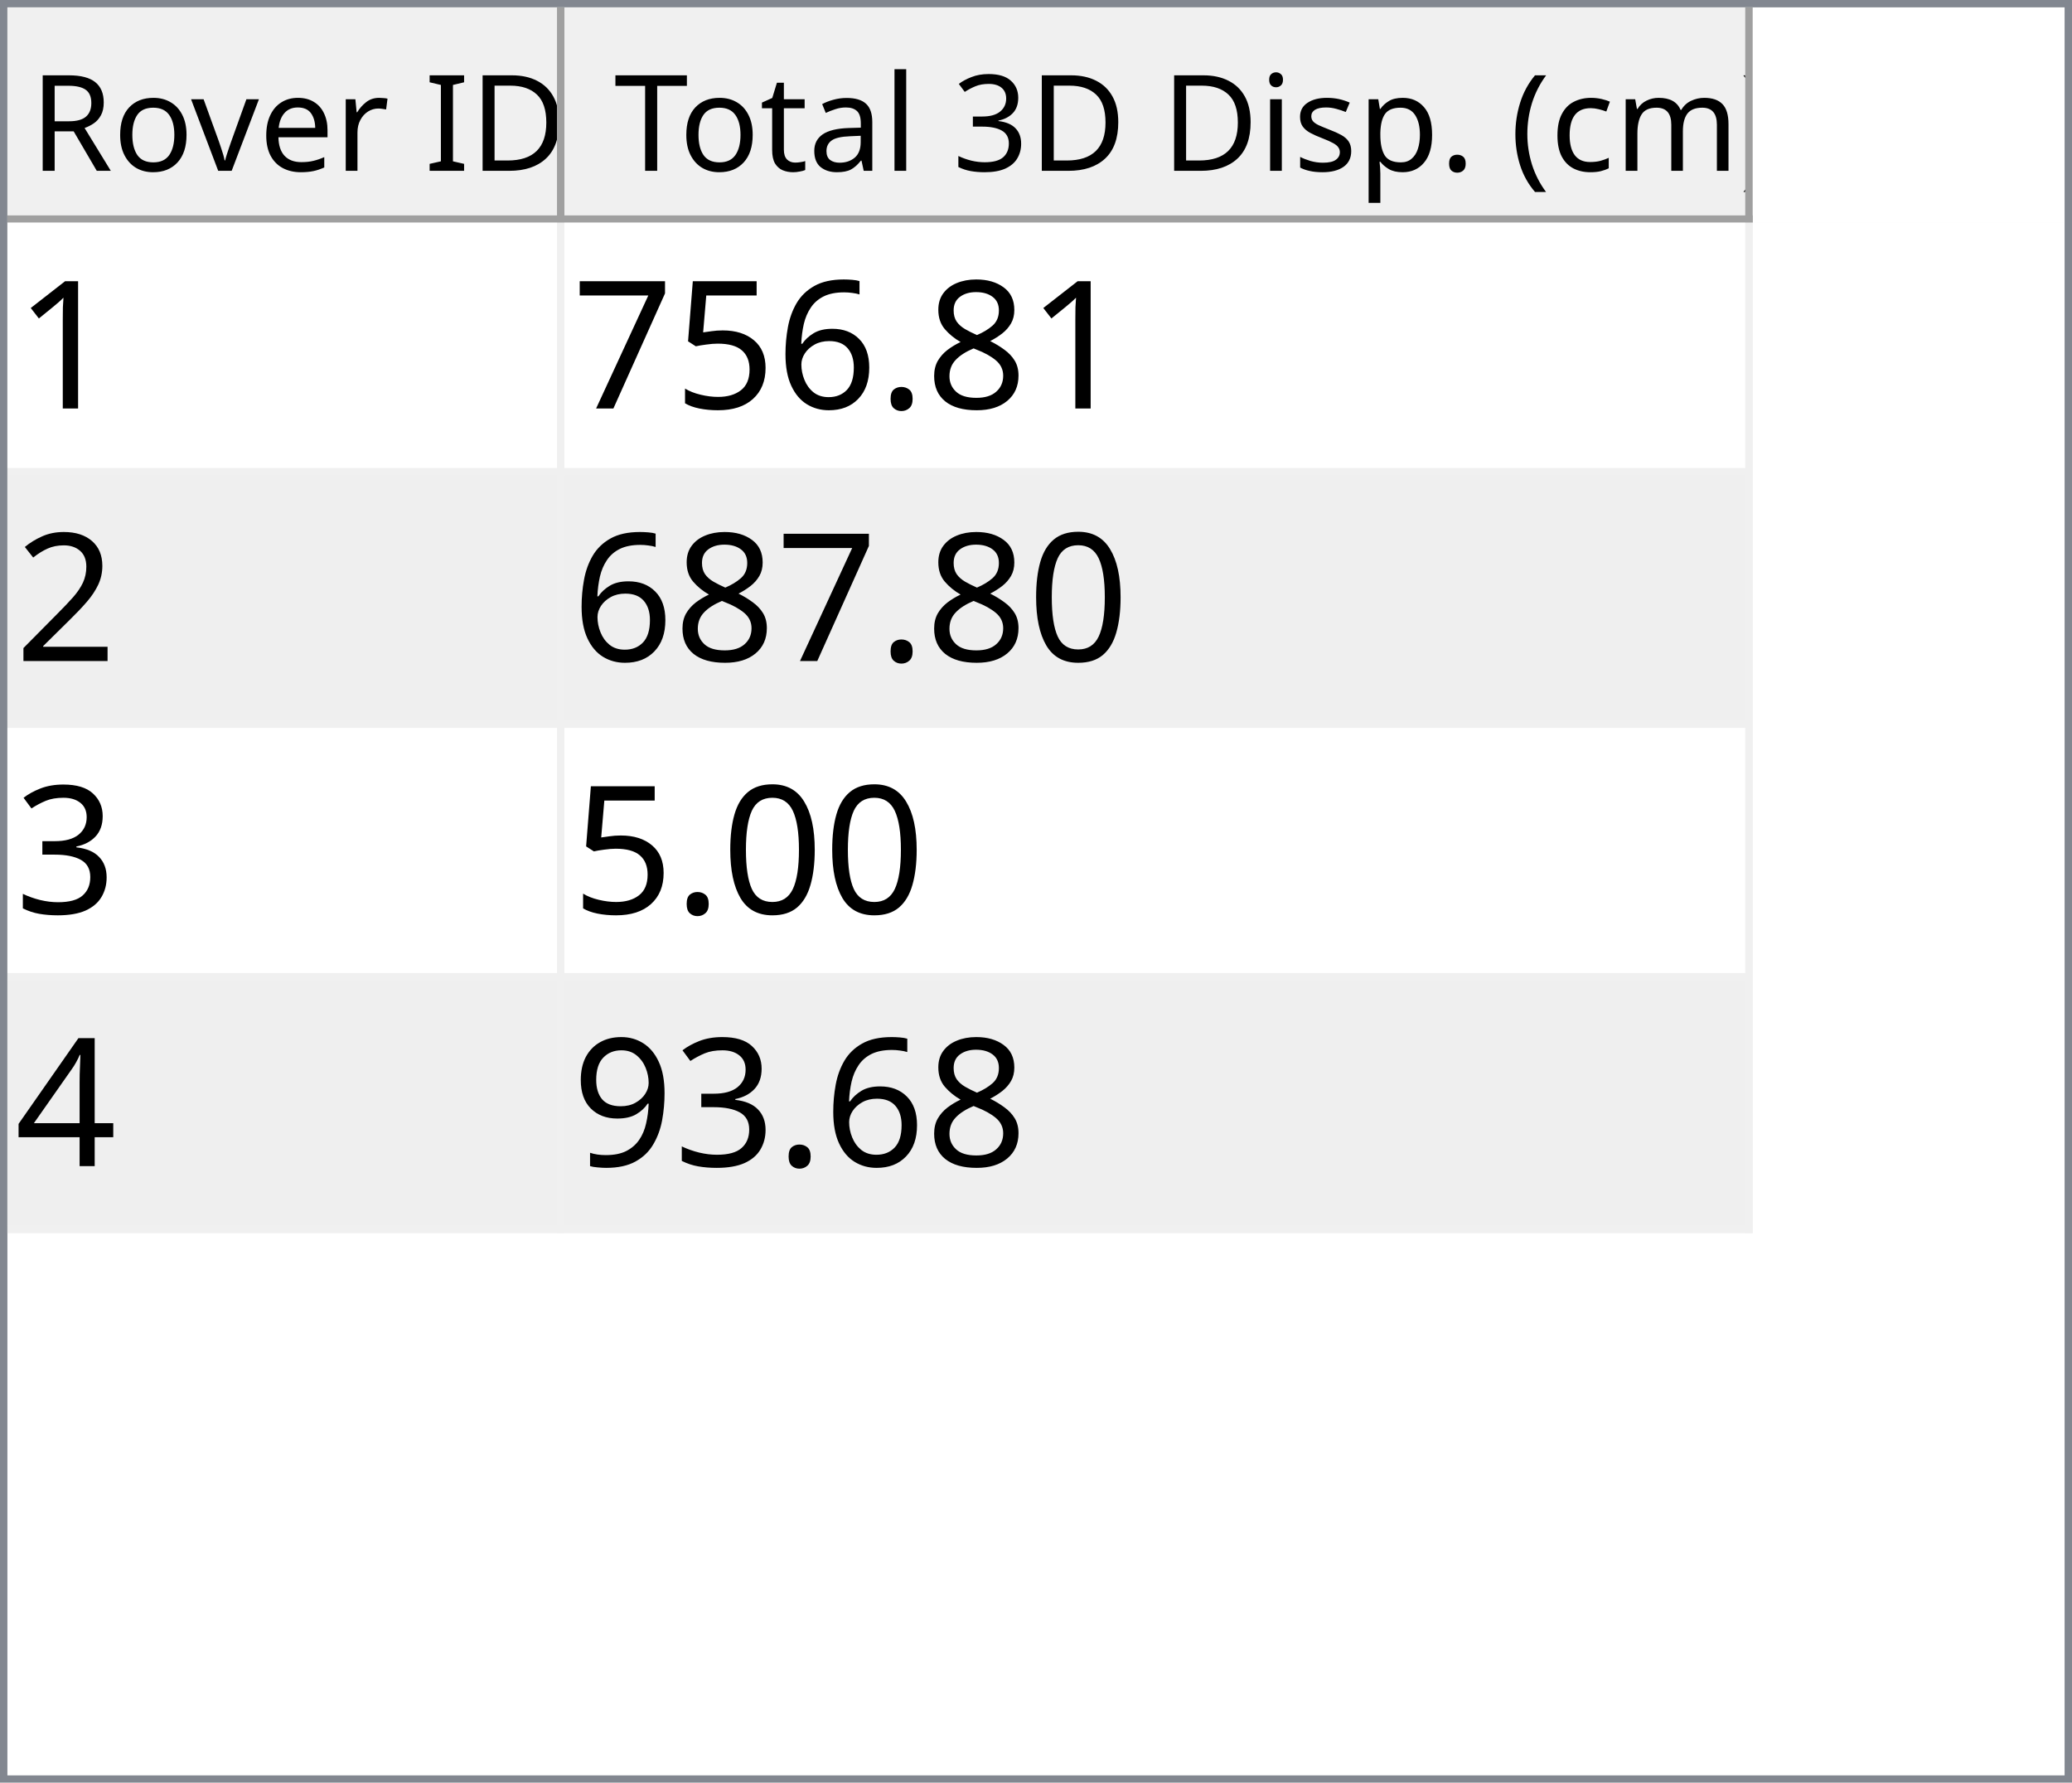
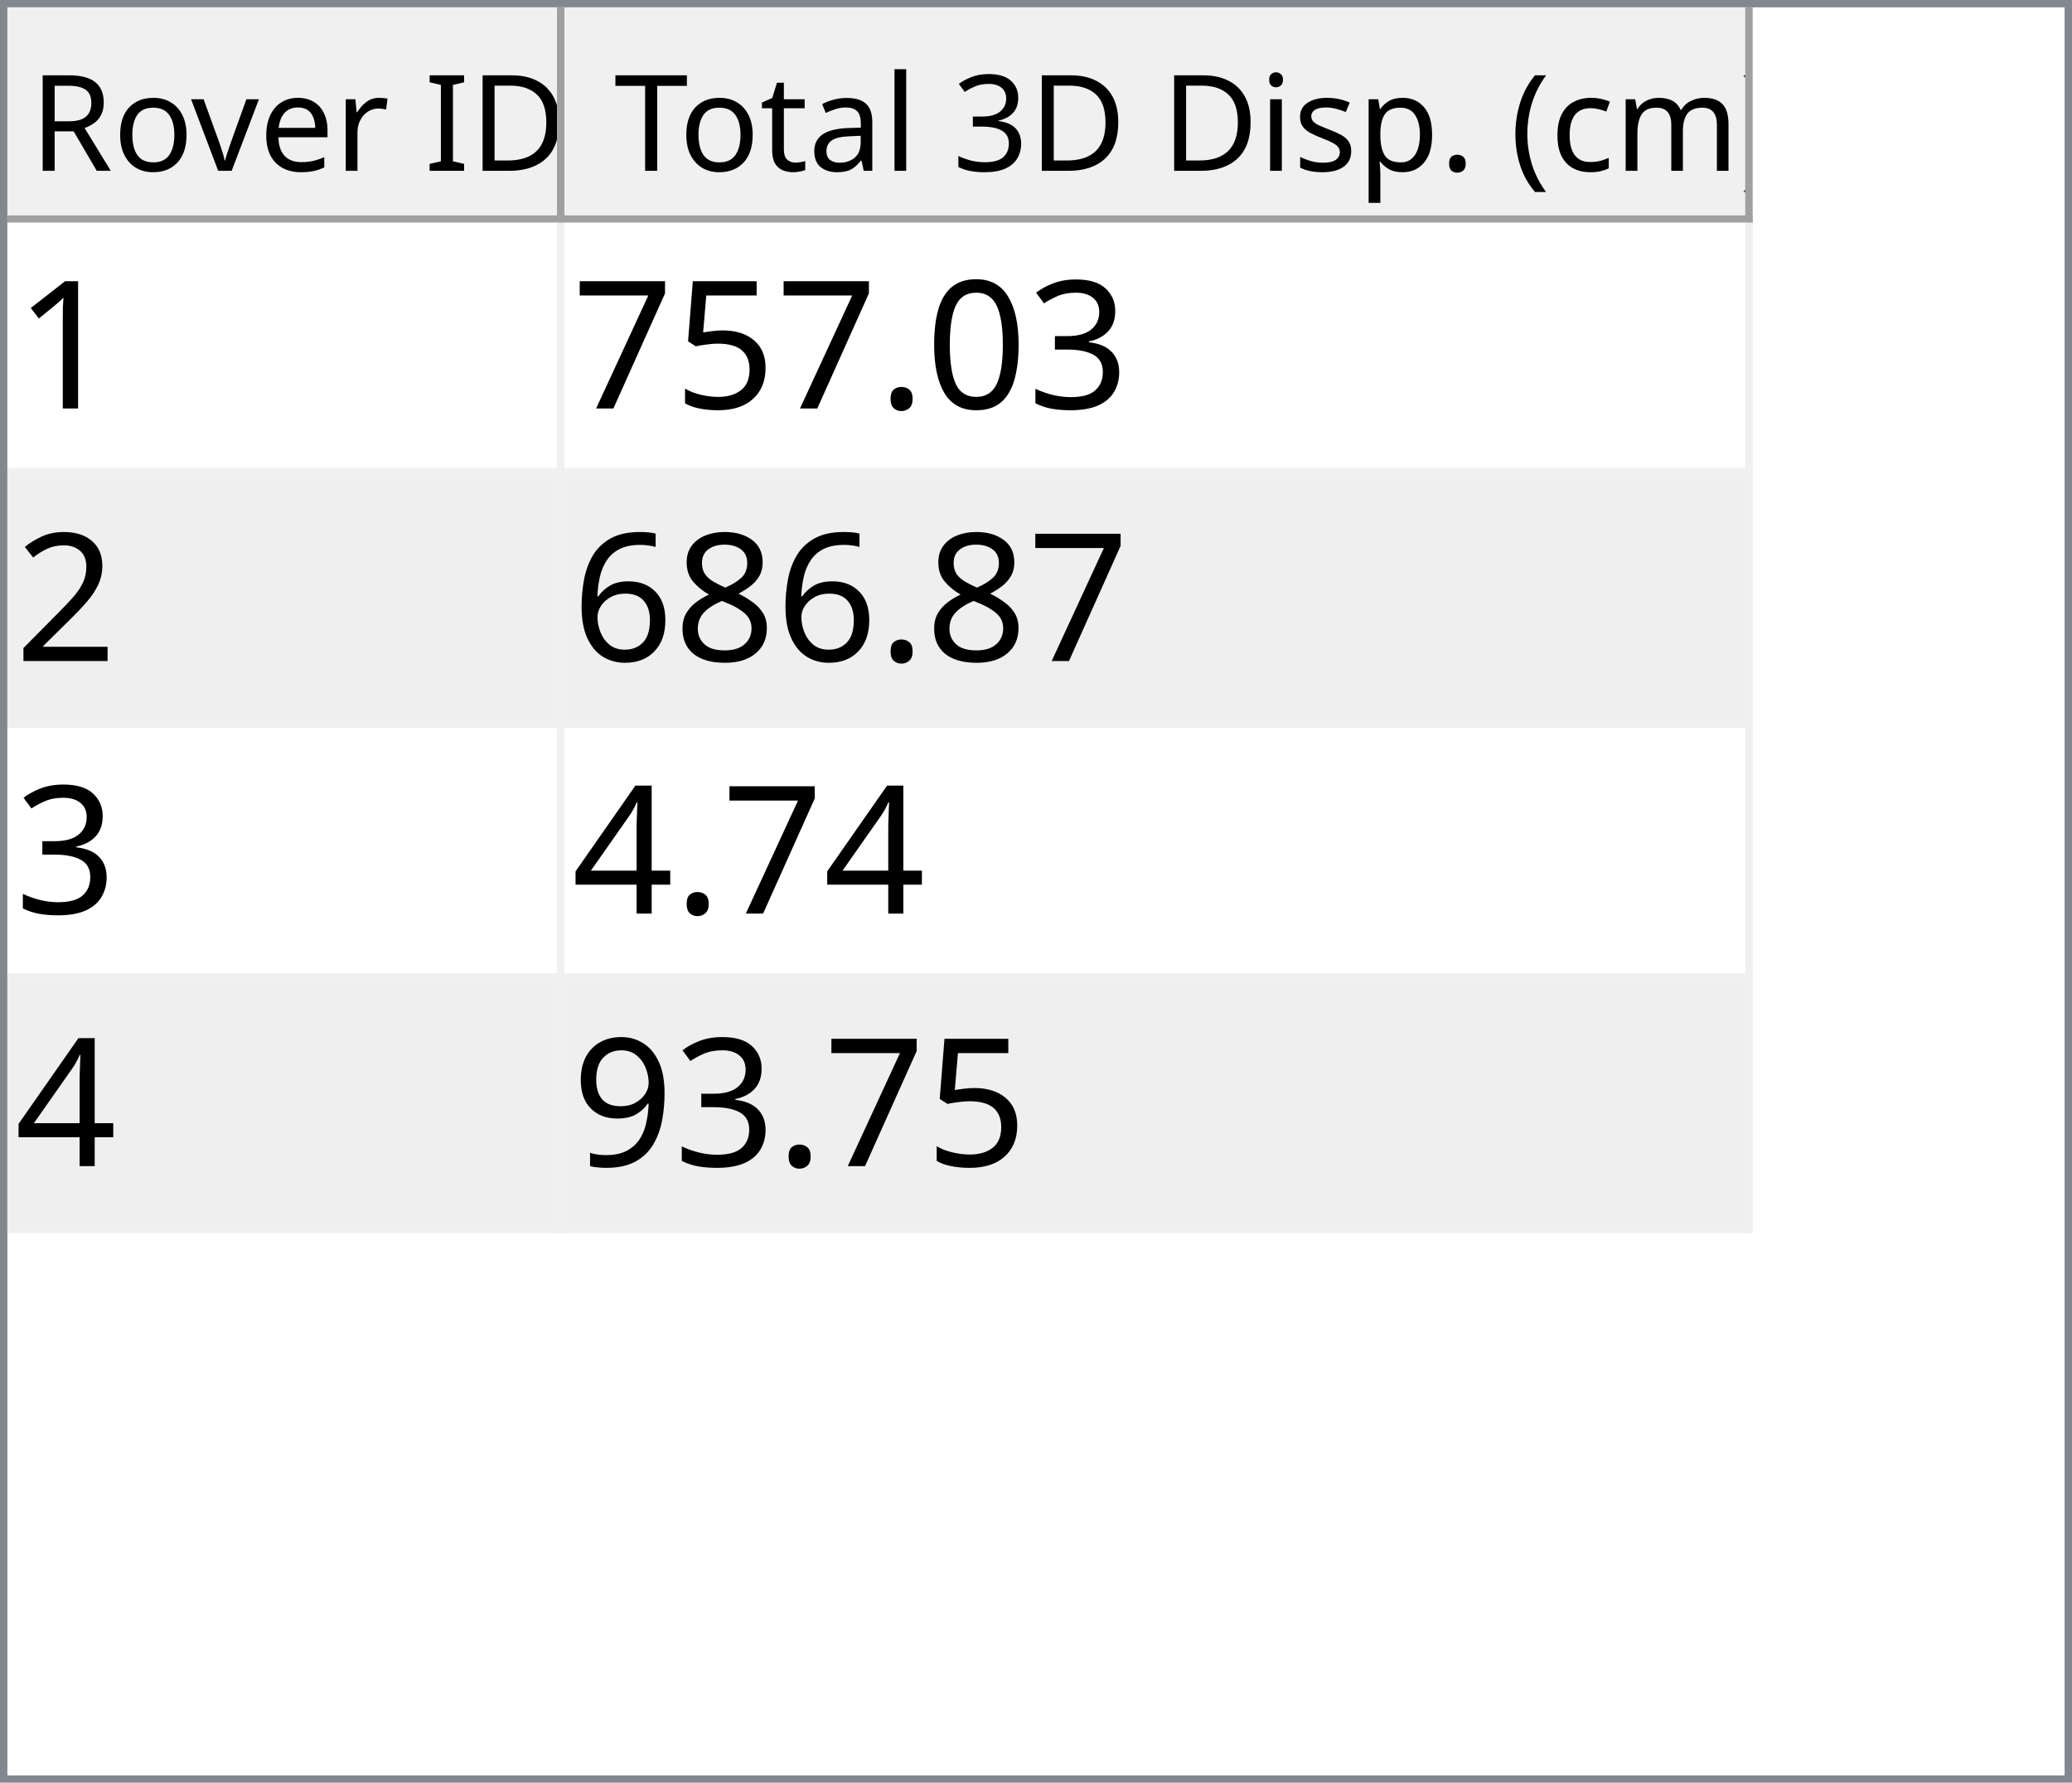
<svg xmlns="http://www.w3.org/2000/svg" style="fill-opacity:1; color-rendering:auto; color-interpolation:auto; text-rendering:auto; stroke:black; stroke-linecap:square; stroke-miterlimit:10; shape-rendering:auto; stroke-opacity:1; fill:black; stroke-dasharray:none; font-weight:normal; stroke-width:1; font-family:'Dialog'; font-style:normal; stroke-linejoin:miter; font-size:12px; stroke-dashoffset:0; image-rendering:auto;" width="279" height="240">
  <defs id="genericDefs" />
  <g>
    <defs id="defs1">
      <clipPath clipPathUnits="userSpaceOnUse" id="clipPath1">
        <path d="M0 0 L279 0 L279 240 L0 240 L0 0 Z" />
      </clipPath>
      <clipPath clipPathUnits="userSpaceOnUse" id="clipPath2">
        <path d="M0 0 L0 240 L279 240 L279 0 Z" />
      </clipPath>
      <clipPath clipPathUnits="userSpaceOnUse" id="clipPath3">
        <path d="M0 0 L0 29 L277 29 L277 0 Z" />
      </clipPath>
      <clipPath clipPathUnits="userSpaceOnUse" id="clipPath4">
        <path d="M0 0 L0 29 L75 29 L75 0 Z" />
      </clipPath>
      <clipPath clipPathUnits="userSpaceOnUse" id="clipPath5">
        <path d="M1 1 L1 28 L74 28 L74 1 Z" />
      </clipPath>
      <clipPath clipPathUnits="userSpaceOnUse" id="clipPath6">
        <path d="M0 0 L0 27 L73 27 L73 0 Z" />
      </clipPath>
      <clipPath clipPathUnits="userSpaceOnUse" id="clipPath7">
        <path d="M-0.5 -0.5 L-0.5 28.5 L74.5 28.5 L74.5 -0.5 Z" />
      </clipPath>
      <clipPath clipPathUnits="userSpaceOnUse" id="clipPath8">
        <path d="M0 0 L0 29 L160 29 L160 0 Z" />
      </clipPath>
      <clipPath clipPathUnits="userSpaceOnUse" id="clipPath9">
        <path d="M1 1 L1 28 L159 28 L159 1 Z" />
      </clipPath>
      <clipPath clipPathUnits="userSpaceOnUse" id="clipPath10">
        <path d="M0 0 L0 27 L158 27 L158 0 Z" />
      </clipPath>
      <clipPath clipPathUnits="userSpaceOnUse" id="clipPath11">
        <path d="M-0.5 -0.5 L-0.5 28.5 L159.5 28.5 L159.5 -0.5 Z" />
      </clipPath>
      <clipPath clipPathUnits="userSpaceOnUse" id="clipPath12">
        <path d="M0 0 L0 209 L277 209 L277 0 Z" />
      </clipPath>
      <clipPath clipPathUnits="userSpaceOnUse" id="clipPath13">
        <path d="M0 0 L0 136 L235 136 L235 0 Z" />
      </clipPath>
      <clipPath clipPathUnits="userSpaceOnUse" id="clipPath14">
        <path d="M-0.5 -0.5 L-0.5 135.5 L234.5 135.5 L234.5 -0.5 Z" />
      </clipPath>
      <clipPath clipPathUnits="userSpaceOnUse" id="clipPath15">
        <path d="M0 0 L0 33 L74 33 L74 0 Z" />
      </clipPath>
      <clipPath clipPathUnits="userSpaceOnUse" id="clipPath16">
        <path d="M0 0 L0 33 L159 33 L159 0 Z" />
      </clipPath>
      <font horiz-adv-x="64.551" id="font1">
        <font-face ascent="107.91" descent="25.098" units-per-em="100" style="font-style:normal; font-family:Segoe UI; font-weight:normal;" />
        <missing-glyph horiz-adv-x="64.551" d="M8.109 0 L8.109 68.266 L56.453 68.266 L56.453 0 L8.109 0 ZM15.328 7.234 L49.219 7.234 L49.219 61.031 L15.328 61.031 L15.328 7.234 Z" />
        <glyph unicode="D" horiz-adv-x="70.117" d="M9.188 0 L9.188 70.016 L28.516 70.016 Q65.531 70.016 65.531 35.891 Q65.531 19.672 55.25 9.836 Q44.969 0 27.734 0 L9.188 0 ZM17.391 62.594 L17.391 7.422 L27.828 7.422 Q41.609 7.422 49.273 14.797 Q56.938 22.172 56.938 35.688 Q56.938 62.594 28.328 62.594 L17.391 62.594 Z" />
        <glyph unicode="I" horiz-adv-x="26.611" d="M17.391 0 L9.188 0 L9.188 70.016 L17.391 70.016 L17.391 0 Z" />
        <glyph unicode=" " horiz-adv-x="27.393" d="" />
        <glyph unicode="r" horiz-adv-x="34.766" d="M34.188 41.891 Q32.078 43.5 28.125 43.5 Q23 43.5 19.555 38.672 Q16.109 33.844 16.109 25.484 L16.109 0 L8.109 0 L8.109 50 L16.109 50 L16.109 39.703 L16.312 39.703 Q18.016 44.969 21.531 47.922 Q25.047 50.875 29.391 50.875 Q32.516 50.875 34.188 50.203 L34.188 41.891 Z" />
        <glyph unicode="e" horiz-adv-x="52.295" d="M48.297 23 L12.984 23 Q13.188 14.656 17.484 10.109 Q21.781 5.562 29.297 5.562 Q37.75 5.562 44.828 11.141 L44.828 3.609 Q38.234 -1.172 27.391 -1.172 Q16.797 -1.172 10.742 5.641 Q4.688 12.453 4.688 24.812 Q4.688 36.469 11.305 43.82 Q17.922 51.172 27.734 51.172 Q37.547 51.172 42.922 44.828 Q48.297 38.484 48.297 27.203 L48.297 23 ZM40.094 29.781 Q40.047 36.719 36.75 40.578 Q33.453 44.438 27.594 44.438 Q21.922 44.438 17.969 40.383 Q14.016 36.328 13.094 29.781 L40.094 29.781 Z" />
        <glyph unicode="v" horiz-adv-x="47.9" d="M47.406 50 L27.484 0 L19.625 0 L0.688 50 L9.469 50 L22.172 13.672 Q23.578 9.672 23.922 6.688 L24.125 6.688 Q24.609 10.453 25.688 13.484 L38.969 50 L47.406 50 Z" />
        <glyph unicode="o" horiz-adv-x="58.594" d="M29 -1.172 Q17.922 -1.172 11.305 5.836 Q4.688 12.844 4.688 24.422 Q4.688 37.016 11.57 44.094 Q18.453 51.172 30.172 51.172 Q41.359 51.172 47.633 44.289 Q53.906 37.406 53.906 25.203 Q53.906 13.234 47.141 6.031 Q40.375 -1.172 29 -1.172 ZM29.594 44.438 Q21.875 44.438 17.383 39.188 Q12.891 33.938 12.891 24.703 Q12.891 15.828 17.43 10.695 Q21.969 5.562 29.594 5.562 Q37.359 5.562 41.531 10.594 Q45.703 15.625 45.703 24.906 Q45.703 34.281 41.531 39.359 Q37.359 44.438 29.594 44.438 Z" />
        <glyph unicode="R" horiz-adv-x="59.814" d="M59.375 0 L49.609 0 L37.891 19.625 Q36.281 22.359 34.766 24.289 Q33.25 26.219 31.664 27.438 Q30.078 28.656 28.25 29.219 Q26.422 29.781 24.125 29.781 L17.391 29.781 L17.391 0 L9.188 0 L9.188 70.016 L30.078 70.016 Q34.672 70.016 38.555 68.867 Q42.438 67.719 45.289 65.375 Q48.141 63.031 49.758 59.547 Q51.375 56.062 51.375 51.375 Q51.375 47.703 50.273 44.656 Q49.172 41.609 47.148 39.211 Q45.125 36.812 42.266 35.133 Q39.406 33.453 35.844 32.516 L35.844 32.328 Q37.594 31.547 38.891 30.547 Q40.188 29.547 41.359 28.18 Q42.531 26.812 43.68 25.078 Q44.828 23.344 46.234 21.047 L59.375 0 ZM17.391 62.594 L17.391 37.203 L28.516 37.203 Q31.594 37.203 34.203 38.133 Q36.812 39.062 38.719 40.797 Q40.625 42.531 41.703 45.047 Q42.781 47.562 42.781 50.688 Q42.781 56.297 39.141 59.445 Q35.5 62.594 28.609 62.594 L17.391 62.594 Z" />
        <glyph unicode=")" horiz-adv-x="30.176" d="M8.297 -15.922 L1.172 -15.922 Q16.406 2.344 16.406 26.812 Q16.406 51.469 1.078 70.016 L8.297 70.016 Q23.531 52.156 23.531 26.703 Q23.531 1.375 8.297 -15.922 Z" />
        <glyph unicode="m" horiz-adv-x="86.133" d="M79.109 0 L71.094 0 L71.094 28.719 Q71.094 37.016 68.531 40.727 Q65.969 44.438 59.906 44.438 Q54.781 44.438 51.195 39.75 Q47.609 35.062 47.609 28.516 L47.609 0 L39.594 0 L39.594 29.688 Q39.594 44.438 28.219 44.438 Q22.953 44.438 19.531 40.016 Q16.109 35.594 16.109 28.516 L16.109 0 L8.109 0 L8.109 50 L16.109 50 L16.109 42.094 L16.312 42.094 Q21.625 51.172 31.844 51.172 Q36.969 51.172 40.773 48.312 Q44.578 45.453 46 40.828 Q51.562 51.172 62.594 51.172 Q79.109 51.172 79.109 30.812 L79.109 0 Z" />
        <glyph unicode="c" horiz-adv-x="46.191" d="M42.188 2.297 Q36.422 -1.172 28.516 -1.172 Q17.828 -1.172 11.258 5.789 Q4.688 12.75 4.688 23.828 Q4.688 36.188 11.766 43.68 Q18.844 51.172 30.672 51.172 Q37.25 51.172 42.281 48.734 L42.281 40.531 Q36.719 44.438 30.375 44.438 Q22.703 44.438 17.797 38.945 Q12.891 33.453 12.891 24.516 Q12.891 15.719 17.508 10.641 Q22.125 5.562 29.891 5.562 Q36.422 5.562 42.188 9.906 L42.188 2.297 Z" />
        <glyph unicode="(" horiz-adv-x="30.176" d="M29.109 -15.922 L21.969 -15.922 Q6.844 1.375 6.844 26.703 Q6.844 52.156 21.969 70.016 L29.203 70.016 Q13.875 51.469 13.875 26.812 Q13.875 2.344 29.109 -15.922 Z" />
        <glyph unicode="." horiz-adv-x="21.68" d="M10.891 -1.078 Q8.641 -1.078 7.055 0.539 Q5.469 2.156 5.469 4.391 Q5.469 6.641 7.055 8.273 Q8.641 9.906 10.891 9.906 Q13.188 9.906 14.797 8.273 Q16.406 6.641 16.406 4.391 Q16.406 2.156 14.797 0.539 Q13.188 -1.078 10.891 -1.078 Z" />
        <glyph unicode="p" horiz-adv-x="58.789" d="M16.312 7.234 L16.109 7.234 L16.109 -23 L8.109 -23 L8.109 50 L16.109 50 L16.109 41.219 L16.312 41.219 Q22.219 51.172 33.594 51.172 Q43.266 51.172 48.688 44.461 Q54.109 37.75 54.109 26.469 Q54.109 13.922 48 6.375 Q41.891 -1.172 31.297 -1.172 Q21.578 -1.172 16.312 7.234 ZM16.109 27.391 L16.109 20.406 Q16.109 14.203 20.141 9.883 Q24.172 5.562 30.375 5.562 Q37.641 5.562 41.773 11.133 Q45.906 16.703 45.906 26.609 Q45.906 34.969 42.047 39.703 Q38.188 44.438 31.594 44.438 Q24.609 44.438 20.359 39.578 Q16.109 34.719 16.109 27.391 Z" />
        <glyph unicode="s" horiz-adv-x="42.432" d="M5.078 1.812 L5.078 10.406 Q11.625 5.562 19.484 5.562 Q30.031 5.562 30.031 12.594 Q30.031 14.594 29.125 15.992 Q28.219 17.391 26.68 18.461 Q25.141 19.531 23.07 20.383 Q21 21.234 18.609 22.172 Q15.281 23.484 12.766 24.828 Q10.25 26.172 8.57 27.859 Q6.891 29.547 6.031 31.695 Q5.172 33.844 5.172 36.719 Q5.172 40.234 6.789 42.945 Q8.406 45.656 11.086 47.484 Q13.766 49.312 17.211 50.242 Q20.656 51.172 24.312 51.172 Q30.812 51.172 35.938 48.922 L35.938 40.828 Q30.422 44.438 23.25 44.438 Q21 44.438 19.195 43.922 Q17.391 43.406 16.094 42.477 Q14.797 41.547 14.086 40.258 Q13.375 38.969 13.375 37.406 Q13.375 35.453 14.086 34.133 Q14.797 32.812 16.164 31.789 Q17.531 30.766 19.484 29.938 Q21.438 29.109 23.922 28.125 Q27.25 26.859 29.883 25.516 Q32.516 24.172 34.375 22.484 Q36.234 20.797 37.234 18.602 Q38.234 16.406 38.234 13.375 Q38.234 9.672 36.602 6.938 Q34.969 4.203 32.234 2.398 Q29.5 0.594 25.93 -0.289 Q22.359 -1.172 18.453 -1.172 Q10.75 -1.172 5.078 1.812 Z" />
        <glyph unicode="i" horiz-adv-x="24.219" d="M12.203 62.703 Q10.062 62.703 8.547 64.164 Q7.031 65.625 7.031 67.875 Q7.031 70.125 8.547 71.609 Q10.062 73.094 12.203 73.094 Q14.406 73.094 15.945 71.609 Q17.484 70.125 17.484 67.875 Q17.484 65.719 15.945 64.211 Q14.406 62.703 12.203 62.703 ZM16.109 0 L8.109 0 L8.109 50 L16.109 50 L16.109 0 Z" />
        <glyph unicode="3" horiz-adv-x="53.906" d="M46.531 19.828 Q46.531 15.094 44.75 11.211 Q42.969 7.328 39.719 4.57 Q36.469 1.812 31.93 0.297 Q27.391 -1.219 21.922 -1.219 Q11.922 -1.219 6 2.594 L6 11.188 Q13.094 5.609 22.219 5.609 Q25.875 5.609 28.828 6.539 Q31.781 7.469 33.906 9.227 Q36.031 10.984 37.18 13.477 Q38.328 15.969 38.328 19.094 Q38.328 32.812 18.797 32.812 L12.984 32.812 L12.984 39.594 L18.5 39.594 Q35.797 39.594 35.797 52.484 Q35.797 64.406 22.609 64.406 Q15.188 64.406 8.688 59.422 L8.688 67.188 Q15.375 71.188 24.609 71.188 Q29 71.188 32.57 69.969 Q36.141 68.75 38.68 66.555 Q41.219 64.359 42.609 61.281 Q44 58.203 44 54.5 Q44 40.672 30.031 36.719 L30.031 36.531 Q33.594 36.141 36.625 34.797 Q39.656 33.453 41.852 31.305 Q44.047 29.156 45.289 26.25 Q46.531 23.344 46.531 19.828 Z" />
        <glyph unicode="l" horiz-adv-x="24.219" d="M16.109 0 L8.109 0 L8.109 74.031 L16.109 74.031 L16.109 0 Z" />
        <glyph unicode="a" horiz-adv-x="50.879" d="M43.891 0 L35.891 0 L35.891 7.812 L35.688 7.812 Q30.469 -1.172 20.312 -1.172 Q12.844 -1.172 8.617 2.781 Q4.391 6.734 4.391 13.281 Q4.391 27.297 20.906 29.594 L35.891 31.688 Q35.891 44.438 25.594 44.438 Q16.547 44.438 9.281 38.281 L9.281 46.484 Q16.656 51.172 26.266 51.172 Q43.891 51.172 43.891 32.516 L43.891 0 ZM35.891 25.297 L23.828 23.641 Q18.266 22.859 15.43 20.875 Q12.594 18.891 12.594 13.875 Q12.594 10.203 15.211 7.883 Q17.828 5.562 22.172 5.562 Q28.125 5.562 32.008 9.742 Q35.891 13.922 35.891 20.312 L35.891 25.297 Z" />
        <glyph unicode="t" horiz-adv-x="33.887" d="M31.297 0.484 Q28.469 -1.078 23.828 -1.078 Q10.688 -1.078 10.688 13.578 L10.688 43.172 L2.094 43.172 L2.094 50 L10.688 50 L10.688 62.203 L18.703 64.797 L18.703 50 L31.297 50 L31.297 43.172 L18.703 43.172 L18.703 14.984 Q18.703 9.969 20.414 7.82 Q22.125 5.672 26.078 5.672 Q29.109 5.672 31.297 7.328 L31.297 0.484 Z" />
        <glyph unicode="T" horiz-adv-x="52.393" d="M50.594 62.594 L30.375 62.594 L30.375 0 L22.172 0 L22.172 62.594 L2 62.594 L2 70.016 L50.594 70.016 L50.594 62.594 Z" />
      </font>
      <font horiz-adv-x="75.0" id="font2">
        <font-face ascent="100.537" descent="21.973" units-per-em="100" style="font-style:normal; font-family:sans-serif; font-weight:normal;" />
        <missing-glyph horiz-adv-x="75.0" d="M12.5 0 L12.5 62.5 L62.5 62.5 L62.5 0 L12.5 0 ZM14.062 1.562 L60.938 1.562 L60.938 60.938 L14.062 60.938 L14.062 1.562 Z" />
        <glyph unicode="1" horiz-adv-x="55.615" d="M37.25 0 L28.469 0 L28.469 56 Q25.297 52.984 20.141 49.953 Q14.984 46.922 10.891 45.406 L10.891 53.906 Q18.266 57.375 23.781 62.305 Q29.297 67.234 31.594 71.875 L37.25 71.875 L37.25 0 Z" />
-         <glyph unicode="8" horiz-adv-x="55.615" d="M17.672 38.812 Q12.203 40.828 9.57 44.539 Q6.938 48.25 6.938 53.422 Q6.938 61.234 12.555 66.555 Q18.172 71.875 27.484 71.875 Q36.859 71.875 42.578 66.43 Q48.297 60.984 48.297 53.172 Q48.297 48.188 45.68 44.508 Q43.062 40.828 37.75 38.812 Q44.344 36.672 47.781 31.883 Q51.219 27.094 51.219 20.453 Q51.219 11.281 44.727 5.031 Q38.234 -1.219 27.641 -1.219 Q17.047 -1.219 10.547 5.055 Q4.047 11.328 4.047 20.703 Q4.047 27.688 7.594 32.398 Q11.141 37.109 17.672 38.812 ZM15.922 53.719 Q15.922 48.641 19.195 45.414 Q22.469 42.188 27.688 42.188 Q32.766 42.188 36.016 45.383 Q39.266 48.578 39.266 53.219 Q39.266 58.062 35.914 61.359 Q32.562 64.656 27.594 64.656 Q22.562 64.656 19.242 61.43 Q15.922 58.203 15.922 53.719 ZM13.094 20.656 Q13.094 16.891 14.875 13.375 Q16.656 9.859 20.172 7.93 Q23.688 6 27.734 6 Q34.031 6 38.133 10.055 Q42.234 14.109 42.234 20.359 Q42.234 26.703 38.016 30.859 Q33.797 35.016 27.438 35.016 Q21.234 35.016 17.164 30.914 Q13.094 26.812 13.094 20.656 Z" />
+         <glyph unicode="3" horiz-adv-x="55.615" d="M4.203 18.891 L12.984 20.062 Q14.5 12.594 18.141 9.297 Q21.781 6 27 6 Q33.203 6 37.477 10.297 Q41.75 14.594 41.75 20.953 Q41.75 27 37.797 30.93 Q33.844 34.859 27.734 34.859 Q25.25 34.859 21.531 33.891 L22.516 41.609 Q23.391 41.5 23.922 41.5 Q29.547 41.5 34.039 44.43 Q38.531 47.359 38.531 53.469 Q38.531 58.297 35.258 61.477 Q31.984 64.656 26.812 64.656 Q21.688 64.656 18.266 61.43 Q14.844 58.203 13.875 51.766 L5.078 53.328 Q6.688 62.156 12.398 67.016 Q18.109 71.875 26.609 71.875 Q32.469 71.875 37.398 69.359 Q42.328 66.844 44.945 62.5 Q47.562 58.156 47.562 53.266 Q47.562 48.641 45.07 44.828 Q42.578 41.016 37.703 38.766 Q44.047 37.312 47.562 32.695 Q51.078 28.078 51.078 21.141 Q51.078 11.766 44.242 5.25 Q37.406 -1.266 26.953 -1.266 Q17.531 -1.266 11.305 4.352 Q5.078 9.969 4.203 18.891 Z" />
+         <glyph unicode="0" horiz-adv-x="55.615" d="M4.156 35.297 Q4.156 48 6.766 55.742 Q9.375 63.484 14.523 67.68 Q19.672 71.875 27.484 71.875 Q33.25 71.875 37.594 69.555 Q41.938 67.234 44.773 62.867 Q47.609 58.5 49.219 52.227 Q50.828 45.953 50.828 35.297 Q50.828 22.703 48.242 14.969 Q45.656 7.234 40.508 3.008 Q35.359 -1.219 27.484 -1.219 Q17.141 -1.219 11.234 6.203 Q4.156 15.141 4.156 35.297 ZM13.188 35.297 Q13.188 17.672 17.312 11.836 Q21.438 6 27.484 6 Q33.547 6 37.672 11.859 Q41.797 17.719 41.797 35.297 Q41.797 52.984 37.672 58.789 Q33.547 64.594 27.391 64.594 Q21.344 64.594 17.719 59.469 Q13.188 52.938 13.188 35.297 Z" />
        <glyph unicode="." horiz-adv-x="27.783" d="M9.078 0 L9.078 10.016 L19.094 10.016 L19.094 0 L9.078 0 Z" />
-         <glyph unicode="6" horiz-adv-x="55.615" d="M49.75 54.047 L41.016 53.375 Q39.844 58.547 37.703 60.891 Q34.125 64.656 28.906 64.656 Q24.703 64.656 21.531 62.312 Q17.391 59.281 14.992 53.469 Q12.594 47.656 12.5 36.922 Q15.672 41.75 20.266 44.094 Q24.859 46.438 29.891 46.438 Q38.672 46.438 44.852 39.969 Q51.031 33.5 51.031 23.25 Q51.031 16.5 48.125 10.719 Q45.219 4.938 40.141 1.859 Q35.062 -1.219 28.609 -1.219 Q17.625 -1.219 10.695 6.859 Q3.766 14.938 3.766 33.5 Q3.766 54.25 11.422 63.672 Q18.109 71.875 29.438 71.875 Q37.891 71.875 43.289 67.141 Q48.688 62.406 49.75 54.047 ZM13.875 23.188 Q13.875 18.656 15.797 14.508 Q17.719 10.359 21.188 8.18 Q24.656 6 28.469 6 Q34.031 6 38.039 10.492 Q42.047 14.984 42.047 22.703 Q42.047 30.125 38.086 34.398 Q34.125 38.672 28.125 38.672 Q22.172 38.672 18.023 34.398 Q13.875 30.125 13.875 23.188 Z" />
        <glyph unicode="5" horiz-adv-x="55.615" d="M4.156 18.75 L13.375 19.531 Q14.406 12.797 18.141 9.398 Q21.875 6 27.156 6 Q33.5 6 37.891 10.789 Q42.281 15.578 42.281 23.484 Q42.281 31 38.062 35.352 Q33.844 39.703 27 39.703 Q22.75 39.703 19.336 37.773 Q15.922 35.844 13.969 32.766 L5.719 33.844 L12.641 70.609 L48.25 70.609 L48.25 62.203 L19.672 62.203 L15.828 42.969 Q22.266 47.469 29.344 47.469 Q38.719 47.469 45.164 40.969 Q51.609 34.469 51.609 24.266 Q51.609 14.547 45.953 7.469 Q39.062 -1.219 27.156 -1.219 Q17.391 -1.219 11.211 4.25 Q5.031 9.719 4.156 18.75 Z" />
        <glyph unicode="7" horiz-adv-x="55.615" d="M4.734 62.203 L4.734 70.656 L51.078 70.656 L51.078 63.812 Q44.234 56.547 37.523 44.484 Q30.812 32.422 27.156 19.672 Q24.516 10.688 23.781 0 L14.75 0 Q14.891 8.453 18.062 20.414 Q21.234 32.375 27.172 43.484 Q33.109 54.594 39.797 62.203 L4.734 62.203 Z" />
        <glyph unicode="2" horiz-adv-x="55.615" d="M50.344 8.453 L50.344 0 L3.031 0 Q2.938 3.172 4.047 6.109 Q5.859 10.938 9.836 15.625 Q13.812 20.312 21.344 26.469 Q33.016 36.031 37.117 41.625 Q41.219 47.219 41.219 52.203 Q41.219 57.422 37.477 61.008 Q33.734 64.594 27.734 64.594 Q21.391 64.594 17.578 60.789 Q13.766 56.984 13.719 50.25 L4.688 51.172 Q5.609 61.281 11.664 66.578 Q17.719 71.875 27.938 71.875 Q38.234 71.875 44.242 66.164 Q50.25 60.453 50.25 52 Q50.25 47.703 48.492 43.555 Q46.734 39.406 42.656 34.812 Q38.578 30.219 29.109 22.219 Q21.188 15.578 18.945 13.211 Q16.703 10.844 15.234 8.453 L50.344 8.453 Z" />
-         <glyph unicode="0" horiz-adv-x="55.615" d="M4.156 35.297 Q4.156 48 6.766 55.742 Q9.375 63.484 14.523 67.68 Q19.672 71.875 27.484 71.875 Q33.25 71.875 37.594 69.555 Q41.938 67.234 44.773 62.867 Q47.609 58.5 49.219 52.227 Q50.828 45.953 50.828 35.297 Q50.828 22.703 48.242 14.969 Q45.656 7.234 40.508 3.008 Q35.359 -1.219 27.484 -1.219 Q17.141 -1.219 11.234 6.203 Q4.156 15.141 4.156 35.297 ZM13.188 35.297 Q13.188 17.672 17.312 11.836 Q21.438 6 27.484 6 Q33.547 6 37.672 11.859 Q41.797 17.719 41.797 35.297 Q41.797 52.984 37.672 58.789 Q33.547 64.594 27.391 64.594 Q21.344 64.594 17.719 59.469 Q13.188 52.938 13.188 35.297 Z" />
-         <glyph unicode="3" horiz-adv-x="55.615" d="M4.203 18.891 L12.984 20.062 Q14.5 12.594 18.141 9.297 Q21.781 6 27 6 Q33.203 6 37.477 10.297 Q41.75 14.594 41.75 20.953 Q41.75 27 37.797 30.93 Q33.844 34.859 27.734 34.859 Q25.25 34.859 21.531 33.891 L22.516 41.609 Q23.391 41.5 23.922 41.5 Q29.547 41.5 34.039 44.43 Q38.531 47.359 38.531 53.469 Q38.531 58.297 35.258 61.477 Q31.984 64.656 26.812 64.656 Q21.688 64.656 18.266 61.43 Q14.844 58.203 13.875 51.766 L5.078 53.328 Q6.688 62.156 12.398 67.016 Q18.109 71.875 26.609 71.875 Q32.469 71.875 37.398 69.359 Q42.328 66.844 44.945 62.5 Q47.562 58.156 47.562 53.266 Q47.562 48.641 45.07 44.828 Q42.578 41.016 37.703 38.766 Q44.047 37.312 47.562 32.695 Q51.078 28.078 51.078 21.141 Q51.078 11.766 44.242 5.25 Q37.406 -1.266 26.953 -1.266 Q17.531 -1.266 11.305 4.352 Q5.078 9.969 4.203 18.891 Z" />
+         <glyph unicode="8" horiz-adv-x="55.615" d="M17.672 38.812 Q12.203 40.828 9.57 44.539 Q6.938 48.25 6.938 53.422 Q6.938 61.234 12.555 66.555 Q18.172 71.875 27.484 71.875 Q36.859 71.875 42.578 66.43 Q48.297 60.984 48.297 53.172 Q48.297 48.188 45.68 44.508 Q43.062 40.828 37.75 38.812 Q44.344 36.672 47.781 31.883 Q51.219 27.094 51.219 20.453 Q51.219 11.281 44.727 5.031 Q38.234 -1.219 27.641 -1.219 Q17.047 -1.219 10.547 5.055 Q4.047 11.328 4.047 20.703 Q4.047 27.688 7.594 32.398 Q11.141 37.109 17.672 38.812 ZM15.922 53.719 Q15.922 48.641 19.195 45.414 Q22.469 42.188 27.688 42.188 Q32.766 42.188 36.016 45.383 Q39.266 48.578 39.266 53.219 Q39.266 58.062 35.914 61.359 Q32.562 64.656 27.594 64.656 Q22.562 64.656 19.242 61.43 Q15.922 58.203 15.922 53.719 ZM13.094 20.656 Q13.094 16.891 14.875 13.375 Q16.656 9.859 20.172 7.93 Q23.688 6 27.734 6 Q34.031 6 38.133 10.055 Q42.234 14.109 42.234 20.359 Q42.234 26.703 38.016 30.859 Q33.797 35.016 27.438 35.016 Q21.234 35.016 17.164 30.914 Q13.094 26.812 13.094 20.656 Z" />
+         <glyph unicode="6" horiz-adv-x="55.615" d="M49.75 54.047 L41.016 53.375 Q39.844 58.547 37.703 60.891 Q34.125 64.656 28.906 64.656 Q24.703 64.656 21.531 62.312 Q17.391 59.281 14.992 53.469 Q12.594 47.656 12.5 36.922 Q15.672 41.75 20.266 44.094 Q24.859 46.438 29.891 46.438 Q38.672 46.438 44.852 39.969 Q51.031 33.5 51.031 23.25 Q51.031 16.5 48.125 10.719 Q45.219 4.938 40.141 1.859 Q35.062 -1.219 28.609 -1.219 Q17.625 -1.219 10.695 6.859 Q3.766 14.938 3.766 33.5 Q3.766 54.25 11.422 63.672 Q18.109 71.875 29.438 71.875 Q37.891 71.875 43.289 67.141 Q48.688 62.406 49.75 54.047 ZM13.875 23.188 Q13.875 18.656 15.797 14.508 Q17.719 10.359 21.188 8.18 Q24.656 6 28.469 6 Q34.031 6 38.039 10.492 Q42.047 14.984 42.047 22.703 Q42.047 30.125 38.086 34.398 Q34.125 38.672 28.125 38.672 Q22.172 38.672 18.023 34.398 Q13.875 30.125 13.875 23.188 Z" />
        <glyph unicode="4" horiz-adv-x="55.615" d="M32.328 0 L32.328 17.141 L1.266 17.141 L1.266 25.203 L33.938 71.578 L41.109 71.578 L41.109 25.203 L50.781 25.203 L50.781 17.141 L41.109 17.141 L41.109 0 L32.328 0 ZM32.328 25.203 L32.328 57.469 L9.906 25.203 L32.328 25.203 Z" />
        <glyph unicode="9" horiz-adv-x="55.615" d="M5.469 16.547 L13.922 17.328 Q14.984 11.375 18.016 8.688 Q21.047 6 25.781 6 Q29.828 6 32.883 7.859 Q35.938 9.719 37.891 12.82 Q39.844 15.922 41.164 21.195 Q42.484 26.469 42.484 31.938 Q42.484 32.516 42.438 33.688 Q39.797 29.5 35.234 26.883 Q30.672 24.266 25.344 24.266 Q16.453 24.266 10.305 30.711 Q4.156 37.156 4.156 47.703 Q4.156 58.594 10.578 65.234 Q17 71.875 26.656 71.875 Q33.641 71.875 39.43 68.117 Q45.219 64.359 48.219 57.398 Q51.219 50.438 51.219 37.25 Q51.219 23.531 48.242 15.406 Q45.266 7.281 39.383 3.031 Q33.5 -1.219 25.594 -1.219 Q17.188 -1.219 11.867 3.445 Q6.547 8.109 5.469 16.547 ZM41.453 48.141 Q41.453 55.719 37.43 60.156 Q33.406 64.594 27.734 64.594 Q21.875 64.594 17.531 59.812 Q13.188 55.031 13.188 47.406 Q13.188 40.578 17.312 36.305 Q21.438 32.031 27.484 32.031 Q33.594 32.031 37.523 36.305 Q41.453 40.578 41.453 48.141 Z" />
      </font>
    </defs>
    <g style="fill:white; stroke:white;">
      <rect x="0" y="0" width="279" style="clip-path:url(#clipPath1); stroke:none;" height="240" />
    </g>
    <g style="fill:white; text-rendering:optimizeSpeed; color-rendering:optimizeSpeed; image-rendering:optimizeSpeed; shape-rendering:crispEdges; stroke:white; color-interpolation:sRGB;">
      <rect x="0" width="279" height="240" y="0" style="stroke:none;" />
      <path style="stroke:none;" d="M0 240 L279 240 L279 0 L0 0 Z" />
    </g>
    <g style="fill:rgb(240,240,240); font-size:18px; font-family:'Segoe UI'; stroke:rgb(240,240,240);">
      <rect x="0" y="0" width="279" style="clip-path:url(#clipPath2); stroke:none;" height="240" />
    </g>
    <g style="fill:rgb(130,135,144); font-size:18px; font-family:'Segoe UI'; stroke:rgb(130,135,144);">
      <path d="M0 0 L279 0 L279 240 L0 240 L0 0 ZM1 1 L278 1 L278 239 L1 239 L1 1 Z" style="fill-rule:evenodd; clip-path:url(#clipPath2); stroke:none;" />
    </g>
    <g style="fill:white; font-size:18px; font-family:'Segoe UI'; stroke:white;" transform="translate(1,1)">
      <rect x="0" y="0" width="277" style="clip-path:url(#clipPath3); stroke:none;" height="29" />
    </g>
    <g style="fill:rgb(240,240,240); font-size:18px; font-family:'Segoe UI'; stroke:rgb(240,240,240);" transform="translate(1,1)">
      <rect x="0" y="0" width="75" style="clip-path:url(#clipPath4); stroke:none;" height="29" />
    </g>
    <g style="font-family:'Segoe UI'; font-size:18px;" transform="translate(2,2)">
      <text x="2" xml:space="preserve" y="21" style="clip-path:url(#clipPath6); stroke:none;">Rover ID</text>
    </g>
    <g transform="translate(1.5,1.5)" style="fill:rgb(160,160,160); font-size:18px; font-family:'Segoe UI'; stroke:rgb(160,160,160); stroke-linejoin:bevel;">
      <line x1="74" x2="74" y1="0" style="fill:none; clip-path:url(#clipPath7);" y2="28" />
    </g>
    <g transform="matrix(1,0,0,1,1,1) translate(0.5,0.5)" style="fill:rgb(160,160,160); font-size:18px; font-family:'Segoe UI'; stroke:rgb(160,160,160); stroke-linejoin:bevel;">
      <line x1="0" x2="74" y1="28" style="fill:none; clip-path:url(#clipPath7);" y2="28" />
    </g>
    <g style="fill:rgb(240,240,240); font-size:18px; font-family:'Segoe UI'; stroke:rgb(240,240,240);" transform="translate(76,1)">
      <rect x="0" y="0" width="160" style="clip-path:url(#clipPath8); stroke:none;" height="29" />
    </g>
    <g style="font-family:'Segoe UI'; font-size:18px;" transform="translate(77,2)">
      <text x="1" xml:space="preserve" y="21" style="clip-path:url(#clipPath10); stroke:none;"> Total 3D Disp. (cm)</text>
    </g>
    <g transform="translate(76.5,1.5)" style="fill:rgb(160,160,160); font-size:18px; font-family:'Segoe UI'; stroke:rgb(160,160,160); stroke-linejoin:bevel;">
      <line x1="159" x2="159" y1="0" style="fill:none; clip-path:url(#clipPath11);" y2="28" />
    </g>
    <g transform="matrix(1,0,0,1,76,1) translate(0.5,0.5)" style="fill:rgb(160,160,160); font-size:18px; font-family:'Segoe UI'; stroke:rgb(160,160,160); stroke-linejoin:bevel;">
      <line x1="0" x2="159" y1="28" style="fill:none; clip-path:url(#clipPath11);" y2="28" />
    </g>
    <g style="fill:white; font-size:18px; font-family:'Segoe UI'; stroke:white;" transform="translate(1,30)">
      <rect x="0" y="0" width="277" style="clip-path:url(#clipPath12); stroke:none;" height="209" />
    </g>
    <g style="fill:rgb(240,240,240); font-size:24px; font-family:sans-serif; stroke:rgb(240,240,240);" transform="translate(1,30)">
      <rect x="0" y="0" width="235" style="clip-path:url(#clipPath13); stroke:none;" height="136" />
      <line transform="translate(0.5,0.5)" x1="0" x2="234" y1="33" style="clip-path:url(#clipPath14); fill:none; stroke-linejoin:bevel;" y2="33" />
    </g>
    <g transform="matrix(1,0,0,1,1,30) translate(0.5,0.5)" style="fill:rgb(240,240,240); font-size:24px; font-family:sans-serif; stroke:rgb(240,240,240); stroke-linejoin:bevel;">
      <line x1="0" x2="234" y1="67" style="fill:none; clip-path:url(#clipPath14);" y2="67" />
    </g>
    <g transform="matrix(1,0,0,1,1,30) translate(0.5,0.5)" style="fill:rgb(240,240,240); font-size:24px; font-family:sans-serif; stroke:rgb(240,240,240); stroke-linejoin:bevel;">
      <line x1="0" x2="234" y1="101" style="fill:none; clip-path:url(#clipPath14);" y2="101" />
    </g>
    <g transform="matrix(1,0,0,1,1,30) translate(0.5,0.5)" style="fill:rgb(240,240,240); font-size:24px; font-family:sans-serif; stroke:rgb(240,240,240); stroke-linejoin:bevel;">
      <line x1="0" x2="234" y1="135" style="fill:none; clip-path:url(#clipPath14);" y2="135" />
    </g>
    <g transform="matrix(1,0,0,1,1,30) translate(0.5,0.5)" style="fill:rgb(240,240,240); font-size:24px; font-family:sans-serif; stroke:rgb(240,240,240); stroke-linejoin:bevel;">
      <line x1="74" x2="74" y1="0" style="fill:none; clip-path:url(#clipPath14);" y2="135" />
    </g>
    <g transform="matrix(1,0,0,1,1,30) translate(0.5,0.5)" style="fill:rgb(240,240,240); font-size:24px; font-family:sans-serif; stroke:rgb(240,240,240); stroke-linejoin:bevel;">
      <line x1="234" x2="234" y1="0" style="fill:none; clip-path:url(#clipPath14);" y2="135" />
    </g>
    <g style="fill:white; font-size:24px; font-family:sans-serif; stroke:white;" transform="matrix(1,0,0,1,1,30)">
      <rect x="0" y="0" width="74" style="clip-path:url(#clipPath15); stroke:none;" height="33" />
      <text x="1" y="25" style="fill:black; clip-path:url(#clipPath15); stroke:none;" xml:space="preserve">1</text>
    </g>
    <g style="fill:white; font-size:24px; font-family:sans-serif; stroke:white;" transform="matrix(1,0,0,1,1,30) translate(75,0)">
      <rect x="0" y="0" width="159" style="clip-path:url(#clipPath16); stroke:none;" height="33" />
-       <text x="1" y="25" style="fill:black; clip-path:url(#clipPath16); stroke:none;" xml:space="preserve">756.81</text>
+       <text x="1" y="25" style="fill:black; clip-path:url(#clipPath16); stroke:none;" xml:space="preserve">757.03</text>
    </g>
    <g style="fill:rgb(239,239,239); font-size:24px; font-family:sans-serif; stroke:rgb(239,239,239);" transform="matrix(1,0,0,1,1,30) translate(0,34)">
      <rect x="0" y="0" width="74" style="clip-path:url(#clipPath15); stroke:none;" height="33" />
      <text x="1" y="25" style="fill:black; clip-path:url(#clipPath15); stroke:none;" xml:space="preserve">2</text>
    </g>
    <g style="fill:rgb(239,239,239); font-size:24px; font-family:sans-serif; stroke:rgb(239,239,239);" transform="matrix(1,0,0,1,1,30) translate(75,34)">
      <rect x="0" y="0" width="159" style="clip-path:url(#clipPath16); stroke:none;" height="33" />
-       <text x="1" y="25" style="fill:black; clip-path:url(#clipPath16); stroke:none;" xml:space="preserve">687.80</text>
+       <text x="1" y="25" style="fill:black; clip-path:url(#clipPath16); stroke:none;" xml:space="preserve">686.87</text>
    </g>
    <g style="fill:white; font-size:24px; font-family:sans-serif; stroke:white;" transform="matrix(1,0,0,1,1,30) translate(0,68)">
      <rect x="0" y="0" width="74" style="clip-path:url(#clipPath15); stroke:none;" height="33" />
      <text x="1" y="25" style="fill:black; clip-path:url(#clipPath15); stroke:none;" xml:space="preserve">3</text>
    </g>
    <g style="fill:white; font-size:24px; font-family:sans-serif; stroke:white;" transform="matrix(1,0,0,1,1,30) translate(75,68)">
      <rect x="0" y="0" width="159" style="clip-path:url(#clipPath16); stroke:none;" height="33" />
-       <text x="1" y="25" style="fill:black; clip-path:url(#clipPath16); stroke:none;" xml:space="preserve">5.00</text>
+       <text x="1" y="25" style="fill:black; clip-path:url(#clipPath16); stroke:none;" xml:space="preserve">4.74</text>
    </g>
    <g style="fill:rgb(239,239,239); font-size:24px; font-family:sans-serif; stroke:rgb(239,239,239);" transform="matrix(1,0,0,1,1,30) translate(0,102)">
      <rect x="0" y="0" width="74" style="clip-path:url(#clipPath15); stroke:none;" height="33" />
      <text x="1" y="25" style="fill:black; clip-path:url(#clipPath15); stroke:none;" xml:space="preserve">4</text>
    </g>
    <g style="fill:rgb(239,239,239); font-size:24px; font-family:sans-serif; stroke:rgb(239,239,239);" transform="matrix(1,0,0,1,1,30) translate(75,102)">
      <rect x="0" y="0" width="159" style="clip-path:url(#clipPath16); stroke:none;" height="33" />
-       <text x="1" y="25" style="fill:black; clip-path:url(#clipPath16); stroke:none;" xml:space="preserve">93.68</text>
+       <text x="1" y="25" style="fill:black; clip-path:url(#clipPath16); stroke:none;" xml:space="preserve">93.75</text>
    </g>
  </g>
</svg>
